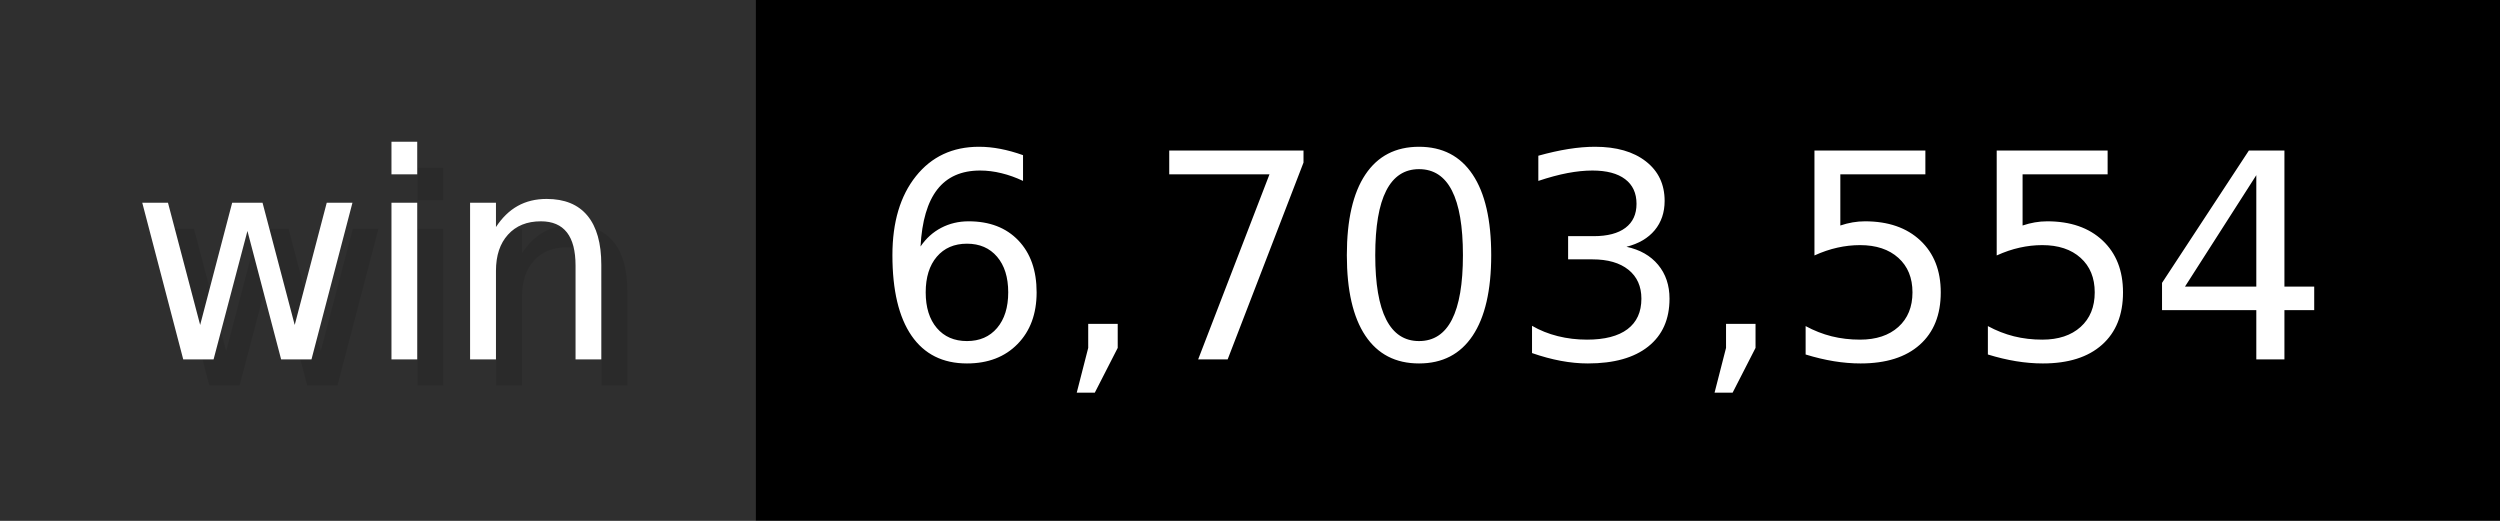
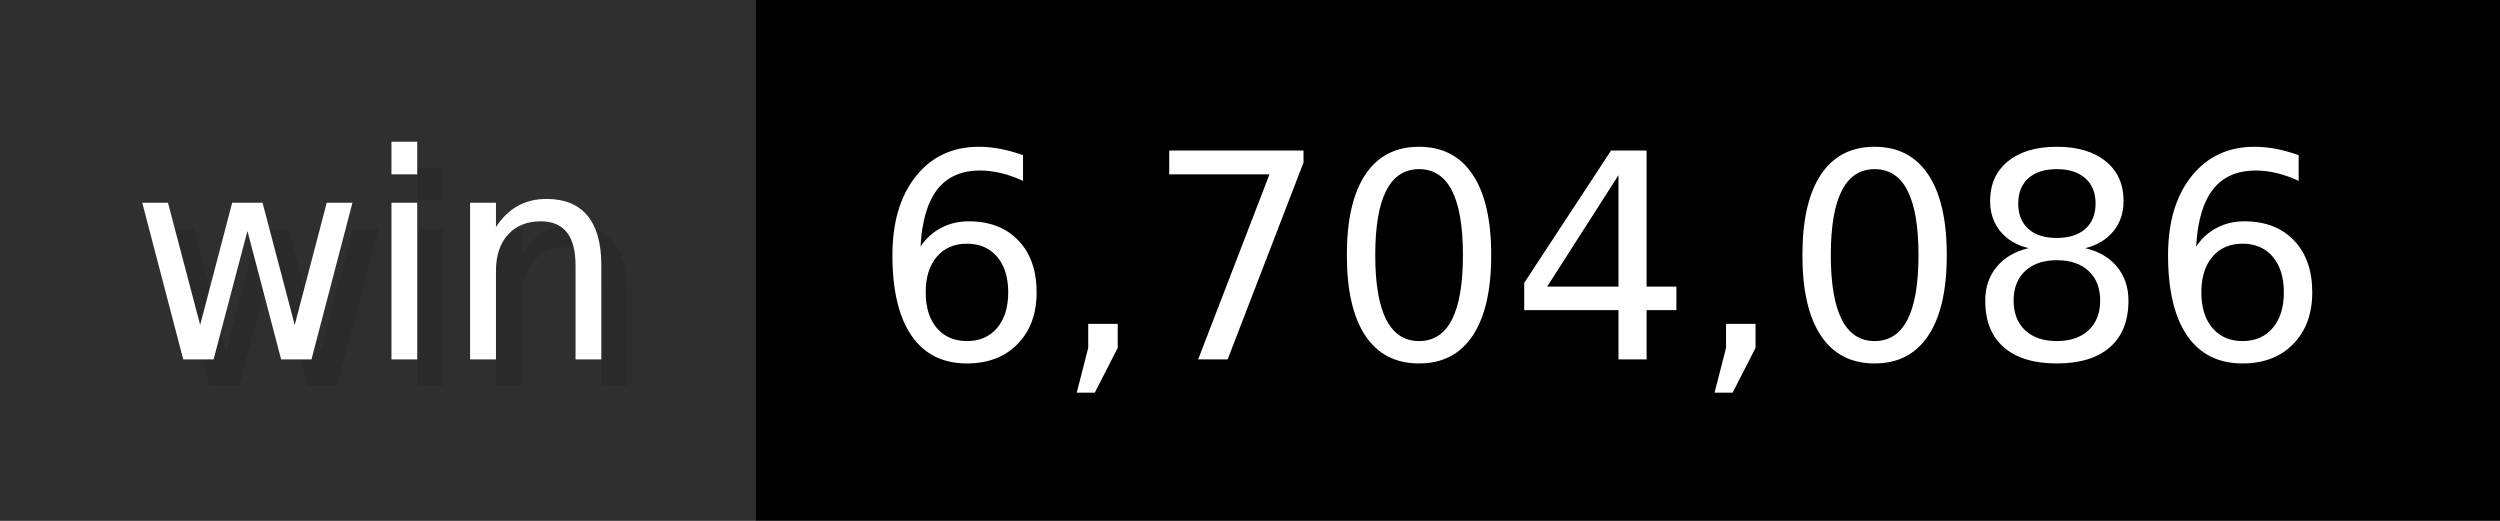
- <svg xmlns="http://www.w3.org/2000/svg" width="96" height="20" viewBox="0 0 960 200" role="img" aria-label="win: 6,703,554">
+ <svg xmlns="http://www.w3.org/2000/svg" width="96" height="20" viewBox="0 0 960 200" role="img" aria-label="win: 6,704,086">
  <g>
    <rect fill="#2F2F2F" width="290" height="200" />
    <rect fill="#" x="290" width="670" height="200" />
  </g>
  <g aria-hidden="true" fill="#fff" text-anchor="start" font-family="Verdana,DejaVu Sans,sans-serif" font-size="110">
    <text x="60" y="148" textLength="190" fill="#000" opacity="0.1">win</text>
    <text x="50" y="138" textLength="190">win</text>
-     <text x="345" y="148" textLength="570" fill="#000" opacity="0.1">6,703,554</text>
-     <text x="335" y="138" textLength="570">6,703,554</text>
+     <text x="345" y="148" textLength="570" fill="#000" opacity="0.1">6,704,086</text>
+     <text x="335" y="138" textLength="570">6,704,086</text>
  </g>
</svg>
